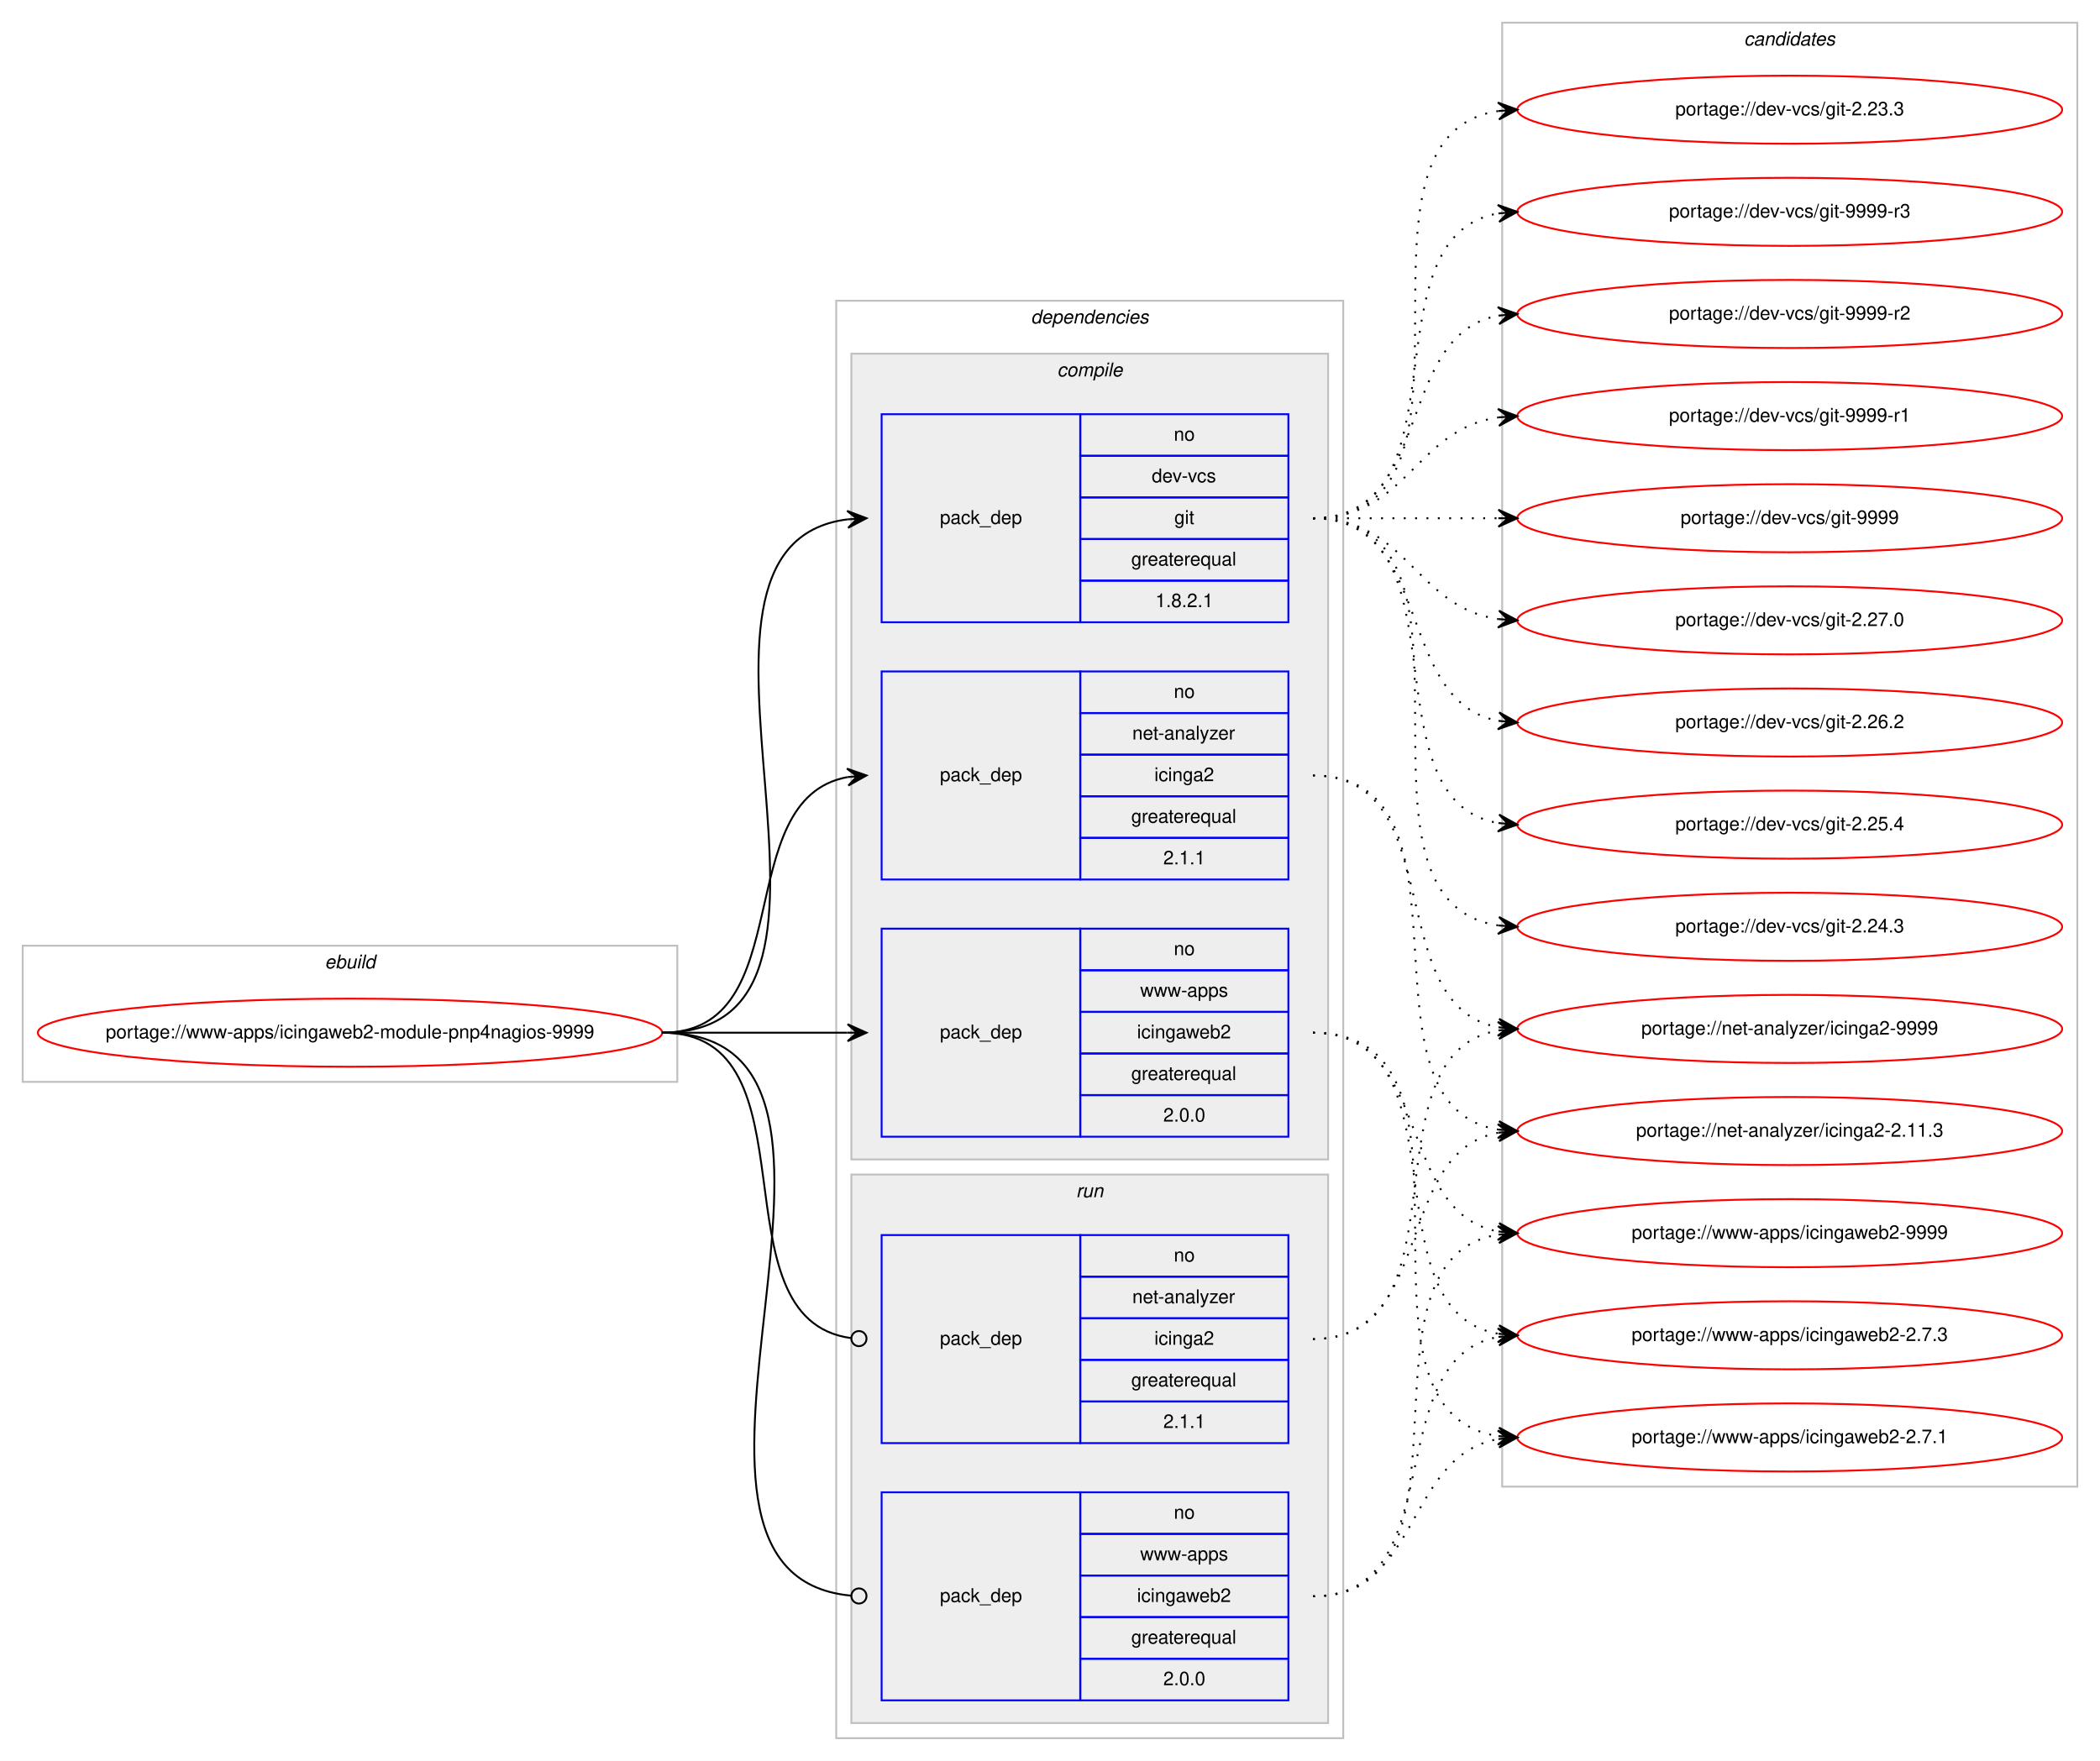
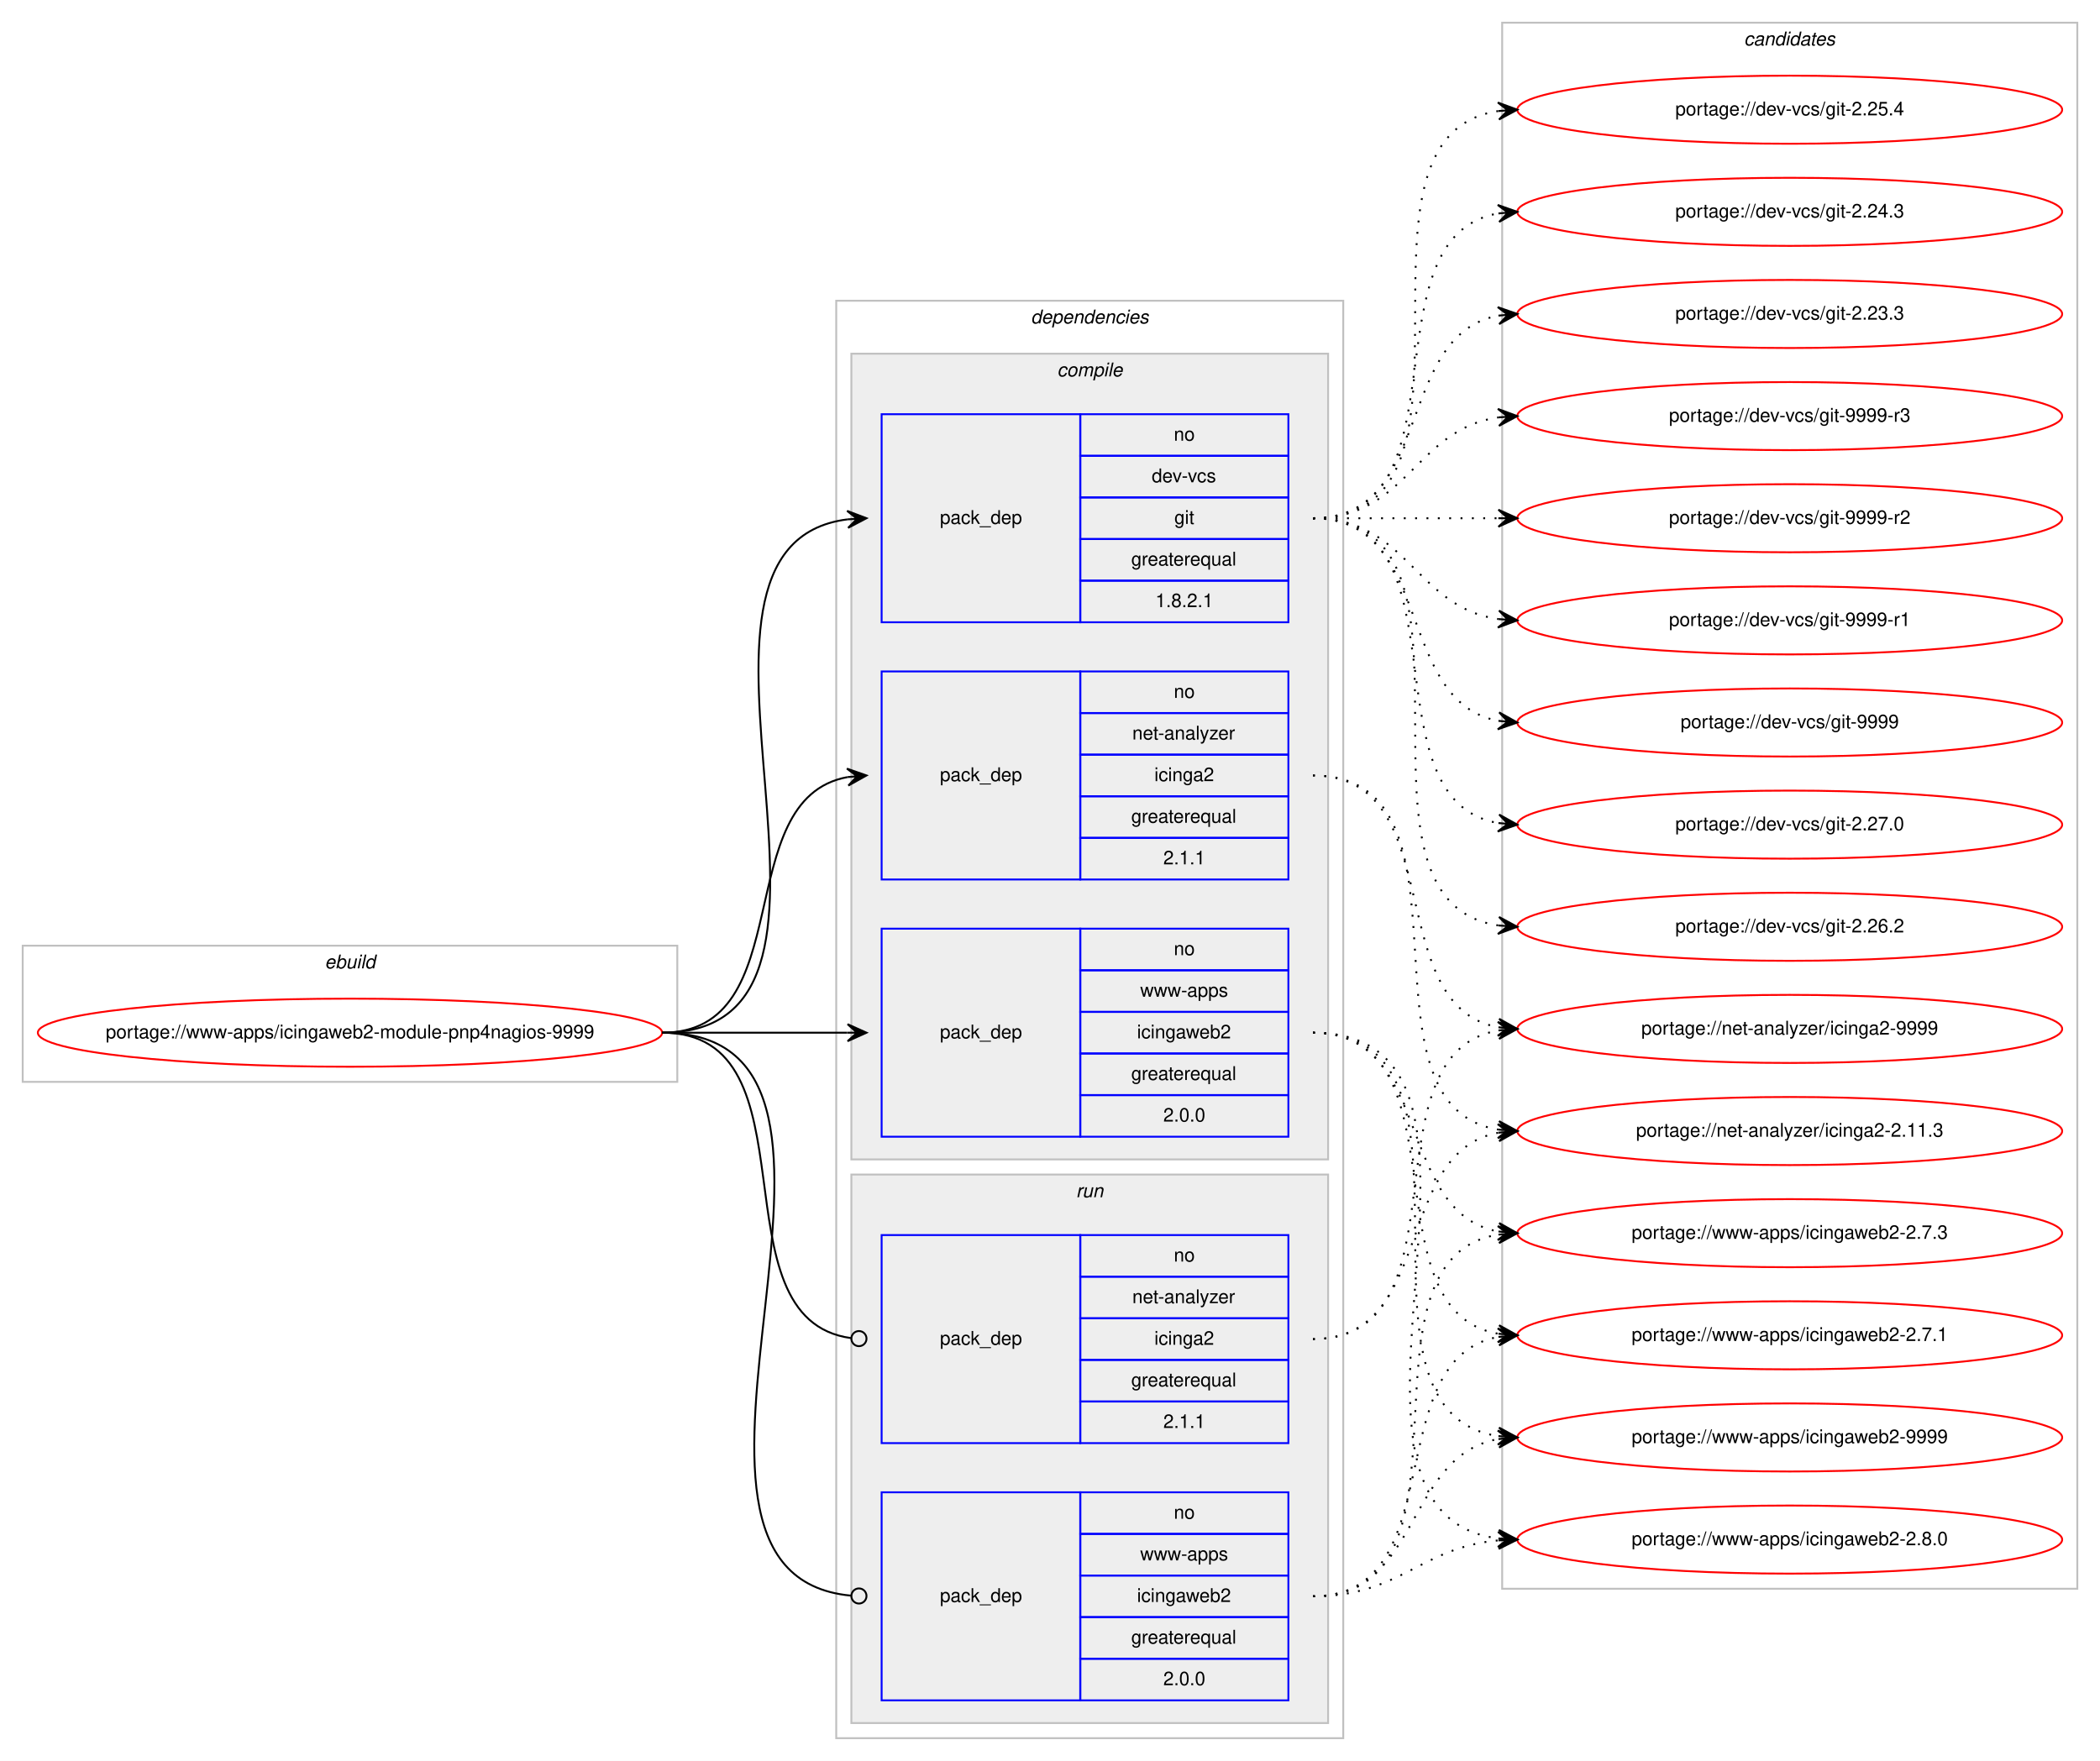
<svg xmlns="http://www.w3.org/2000/svg" xmlns:xlink="http://www.w3.org/1999/xlink" width="1110pt" height="931pt" viewBox="0.00 0.00 1110.00 931.00">
  <g id="graph0" class="graph" transform="scale(1 1) rotate(0) translate(4 927)">
    <polygon fill="#ffffff" stroke="transparent" points="-4,4 -4,-927 1106.003,-927 1106.003,4 -4,4" />
    <g id="clust1" class="cluster">
      <polygon fill="none" stroke="#c0c0c0" points="8,-355 8,-427 354.003,-427 354.003,-355 8,-355" />
      <text text-anchor="start" x="167.665" y="-415" font-family="Helvetica,sans-Serif" font-style="italic" font-size="10.00" fill="#000000">ebuild</text>
    </g>
    <g id="clust2" class="cluster">
      <polygon fill="none" stroke="#c0c0c0" points="438.003,-8 438.003,-768 706.003,-768 706.003,-8 438.003,-8" />
      <text text-anchor="start" x="540.878" y="-756" font-family="Helvetica,sans-Serif" font-style="italic" font-size="10.00" fill="#000000">dependencies</text>
    </g>
    <g id="clust3" class="cluster">
      <polygon fill="#eeeeee" stroke="#c0c0c0" points="446.003,-314 446.003,-740 698.003,-740 698.003,-314 446.003,-314" />
      <text text-anchor="start" x="554.781" y="-728" font-family="Helvetica,sans-Serif" font-style="italic" font-size="10.00" fill="#000000">compile</text>
    </g>
    <g id="clust8" class="cluster">
      <polygon fill="#eeeeee" stroke="#c0c0c0" points="446.003,-16 446.003,-306 698.003,-306 698.003,-16 446.003,-16" />
      <text text-anchor="start" x="564.78" y="-294" font-family="Helvetica,sans-Serif" font-style="italic" font-size="10.00" fill="#000000">run</text>
    </g>
    <g id="clust11" class="cluster">
-       <polygon fill="none" stroke="#c0c0c0" points="790.003,-141 790.003,-915 1094.003,-915 1094.003,-141 790.003,-141" />
+       <polygon fill="none" stroke="#c0c0c0" points="790.003,-87 790.003,-915 1094.003,-915 1094.003,-87 790.003,-87" />
      <text text-anchor="start" x="917.827" y="-903" font-family="Helvetica,sans-Serif" font-style="italic" font-size="10.00" fill="#000000">candidates</text>
    </g>
    <g id="node1" class="node">
      <g id="a_node1">
        <a xlink:href="../www-apps/icingaweb2-module-pnp4nagios-9999.svg" xlink:title="portage://www-apps/icingaweb2-module-pnp4nagios-9999">
          <ellipse fill="none" stroke="#ff0000" cx="181.002" cy="-381" rx="165.003" ry="18" />
          <text text-anchor="middle" x="181.002" y="-378" font-family="Helvetica,sans-Serif" font-size="10.00" fill="#000000">portage://www-apps/icingaweb2-module-pnp4nagios-9999</text>
        </a>
      </g>
    </g>
    <g id="node2" class="node">
      <polygon fill="none" stroke="#0000ff" points="462.003,-598 462.003,-708 567.003,-708 567.003,-598 462.003,-598" />
      <text text-anchor="start" x="492.826" y="-650" font-family="Helvetica,sans-Serif" font-size="10.00" fill="#000000">pack_dep</text>
      <polygon fill="none" stroke="#0000ff" points="567.003,-686 567.003,-708 677.003,-708 677.003,-686 567.003,-686" />
      <text text-anchor="start" x="616.444" y="-694" font-family="Helvetica,sans-Serif" font-size="10.00" fill="#000000">no</text>
      <polygon fill="none" stroke="#0000ff" points="567.003,-664 567.003,-686 677.003,-686 677.003,-664 567.003,-664" />
      <text text-anchor="start" x="604.78" y="-672" font-family="Helvetica,sans-Serif" font-size="10.00" fill="#000000">dev-vcs</text>
      <polygon fill="none" stroke="#0000ff" points="567.003,-642 567.003,-664 677.003,-664 677.003,-642 567.003,-642" />
      <text text-anchor="start" x="616.725" y="-650" font-family="Helvetica,sans-Serif" font-size="10.00" fill="#000000">git</text>
      <polygon fill="none" stroke="#0000ff" points="567.003,-620 567.003,-642 677.003,-642 677.003,-620 567.003,-620" />
      <text text-anchor="start" x="593.939" y="-628" font-family="Helvetica,sans-Serif" font-size="10.00" fill="#000000">greaterequal</text>
      <polygon fill="none" stroke="#0000ff" points="567.003,-598 567.003,-620 677.003,-620 677.003,-598 567.003,-598" />
      <text text-anchor="start" x="606.717" y="-606" font-family="Helvetica,sans-Serif" font-size="10.00" fill="#000000">1.8.2.1</text>
    </g>
    <g id="edge1" class="edge">
      <path fill="none" stroke="#000000" d="M346.002,-381C472.515,-381 332.043,-638.328 443.955,-652.401" />
      <polygon fill="#000000" stroke="#000000" points="454.003,-653 443.753,-656.897 449.012,-652.702 444.021,-652.405 444.021,-652.405 444.021,-652.405 449.012,-652.702 444.289,-647.913 454.003,-653 454.003,-653" />
    </g>
    <g id="node3" class="node">
      <polygon fill="none" stroke="#0000ff" points="462.003,-462 462.003,-572 567.003,-572 567.003,-462 462.003,-462" />
      <text text-anchor="start" x="492.826" y="-514" font-family="Helvetica,sans-Serif" font-size="10.00" fill="#000000">pack_dep</text>
      <polygon fill="none" stroke="#0000ff" points="567.003,-550 567.003,-572 677.003,-572 677.003,-550 567.003,-550" />
      <text text-anchor="start" x="616.444" y="-558" font-family="Helvetica,sans-Serif" font-size="10.00" fill="#000000">no</text>
      <polygon fill="none" stroke="#0000ff" points="567.003,-528 567.003,-550 677.003,-550 677.003,-528 567.003,-528" />
      <text text-anchor="start" x="594.498" y="-536" font-family="Helvetica,sans-Serif" font-size="10.00" fill="#000000">net-analyzer</text>
      <polygon fill="none" stroke="#0000ff" points="567.003,-506 567.003,-528 677.003,-528 677.003,-506 567.003,-506" />
      <text text-anchor="start" x="606.166" y="-514" font-family="Helvetica,sans-Serif" font-size="10.00" fill="#000000">icinga2</text>
      <polygon fill="none" stroke="#0000ff" points="567.003,-484 567.003,-506 677.003,-506 677.003,-484 567.003,-484" />
      <text text-anchor="start" x="593.939" y="-492" font-family="Helvetica,sans-Serif" font-size="10.00" fill="#000000">greaterequal</text>
      <polygon fill="none" stroke="#0000ff" points="567.003,-462 567.003,-484 677.003,-484 677.003,-462 567.003,-462" />
      <text text-anchor="start" x="610.886" y="-470" font-family="Helvetica,sans-Serif" font-size="10.00" fill="#000000">2.1.1</text>
    </g>
    <g id="edge2" class="edge">
      <path fill="none" stroke="#000000" d="M346.002,-381C419.569,-381 380.894,-504.549 443.938,-516.131" />
      <polygon fill="#000000" stroke="#000000" points="454.003,-517 443.654,-520.624 449.022,-516.57 444.04,-516.14 444.04,-516.14 444.04,-516.14 449.022,-516.57 444.427,-511.657 454.003,-517 454.003,-517" />
    </g>
    <g id="node4" class="node">
      <polygon fill="none" stroke="#0000ff" points="462.003,-326 462.003,-436 567.003,-436 567.003,-326 462.003,-326" />
      <text text-anchor="start" x="492.826" y="-378" font-family="Helvetica,sans-Serif" font-size="10.00" fill="#000000">pack_dep</text>
      <polygon fill="none" stroke="#0000ff" points="567.003,-414 567.003,-436 677.003,-436 677.003,-414 567.003,-414" />
      <text text-anchor="start" x="616.444" y="-422" font-family="Helvetica,sans-Serif" font-size="10.00" fill="#000000">no</text>
      <polygon fill="none" stroke="#0000ff" points="567.003,-392 567.003,-414 677.003,-414 677.003,-392 567.003,-392" />
      <text text-anchor="start" x="598.672" y="-400" font-family="Helvetica,sans-Serif" font-size="10.00" fill="#000000">www-apps</text>
      <polygon fill="none" stroke="#0000ff" points="567.003,-370 567.003,-392 677.003,-392 677.003,-370 567.003,-370" />
      <text text-anchor="start" x="596.998" y="-378" font-family="Helvetica,sans-Serif" font-size="10.00" fill="#000000">icingaweb2</text>
      <polygon fill="none" stroke="#0000ff" points="567.003,-348 567.003,-370 677.003,-370 677.003,-348 567.003,-348" />
      <text text-anchor="start" x="593.939" y="-356" font-family="Helvetica,sans-Serif" font-size="10.00" fill="#000000">greaterequal</text>
      <polygon fill="none" stroke="#0000ff" points="567.003,-326 567.003,-348 677.003,-348 677.003,-326 567.003,-326" />
      <text text-anchor="start" x="610.886" y="-334" font-family="Helvetica,sans-Serif" font-size="10.00" fill="#000000">2.0.0</text>
    </g>
    <g id="edge3" class="edge">
      <path fill="none" stroke="#000000" d="M346.002,-381C390.44,-381 404.023,-381 443.881,-381" />
      <polygon fill="#000000" stroke="#000000" points="454.003,-381 444.003,-385.5 449.003,-381 444.003,-381 444.003,-381 444.003,-381 449.003,-381 444.003,-376.5 454.003,-381 454.003,-381" />
    </g>
    <g id="node5" class="node">
      <polygon fill="none" stroke="#0000ff" points="462.003,-164 462.003,-274 567.003,-274 567.003,-164 462.003,-164" />
      <text text-anchor="start" x="492.826" y="-216" font-family="Helvetica,sans-Serif" font-size="10.00" fill="#000000">pack_dep</text>
      <polygon fill="none" stroke="#0000ff" points="567.003,-252 567.003,-274 677.003,-274 677.003,-252 567.003,-252" />
      <text text-anchor="start" x="616.444" y="-260" font-family="Helvetica,sans-Serif" font-size="10.00" fill="#000000">no</text>
      <polygon fill="none" stroke="#0000ff" points="567.003,-230 567.003,-252 677.003,-252 677.003,-230 567.003,-230" />
      <text text-anchor="start" x="594.498" y="-238" font-family="Helvetica,sans-Serif" font-size="10.00" fill="#000000">net-analyzer</text>
      <polygon fill="none" stroke="#0000ff" points="567.003,-208 567.003,-230 677.003,-230 677.003,-208 567.003,-208" />
      <text text-anchor="start" x="606.166" y="-216" font-family="Helvetica,sans-Serif" font-size="10.00" fill="#000000">icinga2</text>
      <polygon fill="none" stroke="#0000ff" points="567.003,-186 567.003,-208 677.003,-208 677.003,-186 567.003,-186" />
      <text text-anchor="start" x="593.939" y="-194" font-family="Helvetica,sans-Serif" font-size="10.00" fill="#000000">greaterequal</text>
      <polygon fill="none" stroke="#0000ff" points="567.003,-164 567.003,-186 677.003,-186 677.003,-164 567.003,-164" />
      <text text-anchor="start" x="610.886" y="-172" font-family="Helvetica,sans-Serif" font-size="10.00" fill="#000000">2.1.1</text>
    </g>
    <g id="edge4" class="edge">
      <path fill="none" stroke="#000000" d="M346.002,-381C429.662,-381 371.623,-229.579 445.874,-219.524" />
      <ellipse fill="none" stroke="#000000" cx="450.012" cy="-219.257" rx="4" ry="4" />
    </g>
    <g id="node6" class="node">
      <polygon fill="none" stroke="#0000ff" points="462.003,-28 462.003,-138 567.003,-138 567.003,-28 462.003,-28" />
      <text text-anchor="start" x="492.826" y="-80" font-family="Helvetica,sans-Serif" font-size="10.00" fill="#000000">pack_dep</text>
      <polygon fill="none" stroke="#0000ff" points="567.003,-116 567.003,-138 677.003,-138 677.003,-116 567.003,-116" />
      <text text-anchor="start" x="616.444" y="-124" font-family="Helvetica,sans-Serif" font-size="10.00" fill="#000000">no</text>
      <polygon fill="none" stroke="#0000ff" points="567.003,-94 567.003,-116 677.003,-116 677.003,-94 567.003,-94" />
      <text text-anchor="start" x="598.672" y="-102" font-family="Helvetica,sans-Serif" font-size="10.00" fill="#000000">www-apps</text>
      <polygon fill="none" stroke="#0000ff" points="567.003,-72 567.003,-94 677.003,-94 677.003,-72 567.003,-72" />
      <text text-anchor="start" x="596.998" y="-80" font-family="Helvetica,sans-Serif" font-size="10.00" fill="#000000">icingaweb2</text>
      <polygon fill="none" stroke="#0000ff" points="567.003,-50 567.003,-72 677.003,-72 677.003,-50 567.003,-50" />
      <text text-anchor="start" x="593.939" y="-58" font-family="Helvetica,sans-Serif" font-size="10.00" fill="#000000">greaterequal</text>
      <polygon fill="none" stroke="#0000ff" points="567.003,-28 567.003,-50 677.003,-50 677.003,-28 567.003,-28" />
      <text text-anchor="start" x="610.886" y="-36" font-family="Helvetica,sans-Serif" font-size="10.00" fill="#000000">2.0.0</text>
    </g>
    <g id="edge5" class="edge">
      <path fill="none" stroke="#000000" d="M346.002,-381C483.987,-381 320.123,-95.097 445.728,-83.371" />
      <ellipse fill="none" stroke="#000000" cx="450.007" cy="-83.179" rx="4" ry="4" />
    </g>
    <g id="node7" class="node">
      <g id="a_node7">
        <a xlink:href="../dev-vcs/git-9999-r3.svg" xlink:title="portage://dev-vcs/git-9999-r3">
-           <ellipse fill="none" stroke="#ff0000" cx="942.003" cy="-815" rx="144" ry="18" />
-           <text text-anchor="middle" x="942.003" y="-812" font-family="Helvetica,sans-Serif" font-size="10.00" fill="#000000">portage://dev-vcs/git-9999-r3</text>
+           <ellipse fill="none" stroke="#ff0000" cx="942.003" cy="-707" rx="144" ry="18" />
+           <text text-anchor="middle" x="942.003" y="-704" font-family="Helvetica,sans-Serif" font-size="10.00" fill="#000000">portage://dev-vcs/git-9999-r3</text>
        </a>
      </g>
    </g>
    <g id="edge6" class="edge">
-       <path fill="none" stroke="#000000" stroke-dasharray="1,5" d="M690.003,-653C772.818,-653 716.782,-801.377 787.664,-814.128" />
-       <polygon fill="#000000" stroke="#000000" points="798.003,-815 787.661,-818.644 793.021,-814.58 788.039,-814.16 788.039,-814.16 788.039,-814.16 793.021,-814.58 788.417,-809.676 798.003,-815 798.003,-815" />
+       <path fill="none" stroke="#000000" stroke-dasharray="1,5" d="M690.003,-653C740.105,-653 744.015,-700.066 787.982,-706.317" />
+       <polygon fill="#000000" stroke="#000000" points="798.003,-707 787.721,-710.81 793.015,-706.66 788.027,-706.32 788.027,-706.32 788.027,-706.32 793.015,-706.66 788.332,-701.831 798.003,-707 798.003,-707" />
    </g>
    <g id="node8" class="node">
      <g id="a_node8">
        <a xlink:href="../dev-vcs/git-9999-r2.svg" xlink:title="portage://dev-vcs/git-9999-r2">
-           <ellipse fill="none" stroke="#ff0000" cx="942.003" cy="-761" rx="144" ry="18" />
-           <text text-anchor="middle" x="942.003" y="-758" font-family="Helvetica,sans-Serif" font-size="10.00" fill="#000000">portage://dev-vcs/git-9999-r2</text>
+           <ellipse fill="none" stroke="#ff0000" cx="942.003" cy="-653" rx="144" ry="18" />
+           <text text-anchor="middle" x="942.003" y="-650" font-family="Helvetica,sans-Serif" font-size="10.00" fill="#000000">portage://dev-vcs/git-9999-r2</text>
        </a>
      </g>
    </g>
    <g id="edge7" class="edge">
-       <path fill="none" stroke="#000000" stroke-dasharray="1,5" d="M690.003,-653C754.306,-653 732.783,-749.91 788.034,-760.131" />
-       <polygon fill="#000000" stroke="#000000" points="798.003,-761 787.65,-764.614 793.022,-760.566 788.041,-760.131 788.041,-760.131 788.041,-760.131 793.022,-760.566 788.432,-755.648 798.003,-761 798.003,-761" />
+       <path fill="none" stroke="#000000" stroke-dasharray="1,5" d="M690.003,-653C734.441,-653 748.024,-653 787.881,-653" />
+       <polygon fill="#000000" stroke="#000000" points="798.003,-653 788.003,-657.5 793.003,-653 788.003,-653 788.003,-653 788.003,-653 793.003,-653 788.003,-648.5 798.003,-653 798.003,-653" />
    </g>
    <g id="node9" class="node">
      <g id="a_node9">
        <a xlink:href="../dev-vcs/git-9999-r1.svg" xlink:title="portage://dev-vcs/git-9999-r1">
-           <ellipse fill="none" stroke="#ff0000" cx="942.003" cy="-707" rx="144" ry="18" />
-           <text text-anchor="middle" x="942.003" y="-704" font-family="Helvetica,sans-Serif" font-size="10.00" fill="#000000">portage://dev-vcs/git-9999-r1</text>
+           <ellipse fill="none" stroke="#ff0000" cx="942.003" cy="-599" rx="144" ry="18" />
+           <text text-anchor="middle" x="942.003" y="-596" font-family="Helvetica,sans-Serif" font-size="10.00" fill="#000000">portage://dev-vcs/git-9999-r1</text>
        </a>
      </g>
    </g>
    <g id="edge8" class="edge">
-       <path fill="none" stroke="#000000" stroke-dasharray="1,5" d="M690.003,-653C740.105,-653 744.015,-700.066 787.982,-706.317" />
-       <polygon fill="#000000" stroke="#000000" points="798.003,-707 787.721,-710.81 793.015,-706.66 788.027,-706.32 788.027,-706.32 788.027,-706.32 793.015,-706.66 788.332,-701.831 798.003,-707 798.003,-707" />
+       <path fill="none" stroke="#000000" stroke-dasharray="1,5" d="M690.003,-653C740.105,-653 744.015,-605.934 787.982,-599.683" />
+       <polygon fill="#000000" stroke="#000000" points="798.003,-599 788.332,-604.169 793.015,-599.34 788.027,-599.68 788.027,-599.68 788.027,-599.68 793.015,-599.34 787.721,-595.19 798.003,-599 798.003,-599" />
    </g>
    <g id="node10" class="node">
      <g id="a_node10">
        <a xlink:href="../dev-vcs/git-9999.svg" xlink:title="portage://dev-vcs/git-9999">
-           <ellipse fill="none" stroke="#ff0000" cx="942.003" cy="-653" rx="144" ry="18" />
-           <text text-anchor="middle" x="942.003" y="-650" font-family="Helvetica,sans-Serif" font-size="10.00" fill="#000000">portage://dev-vcs/git-9999</text>
+           <ellipse fill="none" stroke="#ff0000" cx="942.003" cy="-545" rx="144" ry="18" />
+           <text text-anchor="middle" x="942.003" y="-542" font-family="Helvetica,sans-Serif" font-size="10.00" fill="#000000">portage://dev-vcs/git-9999</text>
        </a>
      </g>
    </g>
    <g id="edge9" class="edge">
-       <path fill="none" stroke="#000000" stroke-dasharray="1,5" d="M690.003,-653C734.441,-653 748.024,-653 787.881,-653" />
-       <polygon fill="#000000" stroke="#000000" points="798.003,-653 788.003,-657.5 793.003,-653 788.003,-653 788.003,-653 788.003,-653 793.003,-653 788.003,-648.5 798.003,-653 798.003,-653" />
+       <path fill="none" stroke="#000000" stroke-dasharray="1,5" d="M690.003,-653C754.306,-653 732.783,-556.09 788.034,-545.869" />
+       <polygon fill="#000000" stroke="#000000" points="798.003,-545 788.432,-550.352 793.022,-545.434 788.041,-545.869 788.041,-545.869 788.041,-545.869 793.022,-545.434 787.65,-541.386 798.003,-545 798.003,-545" />
    </g>
    <g id="node11" class="node">
      <g id="a_node11">
        <a xlink:href="../dev-vcs/git-2.27.0.svg" xlink:title="portage://dev-vcs/git-2.27.0">
-           <ellipse fill="none" stroke="#ff0000" cx="942.003" cy="-599" rx="144" ry="18" />
-           <text text-anchor="middle" x="942.003" y="-596" font-family="Helvetica,sans-Serif" font-size="10.00" fill="#000000">portage://dev-vcs/git-2.27.0</text>
+           <ellipse fill="none" stroke="#ff0000" cx="942.003" cy="-491" rx="144" ry="18" />
+           <text text-anchor="middle" x="942.003" y="-488" font-family="Helvetica,sans-Serif" font-size="10.00" fill="#000000">portage://dev-vcs/git-2.27.0</text>
        </a>
      </g>
    </g>
    <g id="edge10" class="edge">
-       <path fill="none" stroke="#000000" stroke-dasharray="1,5" d="M690.003,-653C740.105,-653 744.015,-605.934 787.982,-599.683" />
-       <polygon fill="#000000" stroke="#000000" points="798.003,-599 788.332,-604.169 793.015,-599.34 788.027,-599.68 788.027,-599.68 788.027,-599.68 793.015,-599.34 787.721,-595.19 798.003,-599 798.003,-599" />
+       <path fill="none" stroke="#000000" stroke-dasharray="1,5" d="M690.003,-653C772.818,-653 716.782,-504.623 787.664,-491.872" />
+       <polygon fill="#000000" stroke="#000000" points="798.003,-491 788.417,-496.324 793.021,-491.42 788.039,-491.84 788.039,-491.84 788.039,-491.84 793.021,-491.42 787.661,-487.356 798.003,-491 798.003,-491" />
    </g>
    <g id="node12" class="node">
      <g id="a_node12">
        <a xlink:href="../dev-vcs/git-2.26.2.svg" xlink:title="portage://dev-vcs/git-2.26.2">
-           <ellipse fill="none" stroke="#ff0000" cx="942.003" cy="-545" rx="144" ry="18" />
-           <text text-anchor="middle" x="942.003" y="-542" font-family="Helvetica,sans-Serif" font-size="10.00" fill="#000000">portage://dev-vcs/git-2.26.2</text>
+           <ellipse fill="none" stroke="#ff0000" cx="942.003" cy="-437" rx="144" ry="18" />
+           <text text-anchor="middle" x="942.003" y="-434" font-family="Helvetica,sans-Serif" font-size="10.00" fill="#000000">portage://dev-vcs/git-2.26.2</text>
        </a>
      </g>
    </g>
    <g id="edge11" class="edge">
-       <path fill="none" stroke="#000000" stroke-dasharray="1,5" d="M690.003,-653C754.306,-653 732.783,-556.09 788.034,-545.869" />
-       <polygon fill="#000000" stroke="#000000" points="798.003,-545 788.432,-550.352 793.022,-545.434 788.041,-545.869 788.041,-545.869 788.041,-545.869 793.022,-545.434 787.65,-541.386 798.003,-545 798.003,-545" />
+       <path fill="none" stroke="#000000" stroke-dasharray="1,5" d="M690.003,-653C793.771,-653 697.519,-451.106 788.004,-437.699" />
+       <polygon fill="#000000" stroke="#000000" points="798.003,-437 788.341,-442.186 793.015,-437.349 788.028,-437.697 788.028,-437.697 788.028,-437.697 793.015,-437.349 787.714,-433.208 798.003,-437 798.003,-437" />
    </g>
    <g id="node13" class="node">
      <g id="a_node13">
        <a xlink:href="../dev-vcs/git-2.25.4.svg" xlink:title="portage://dev-vcs/git-2.25.4">
-           <ellipse fill="none" stroke="#ff0000" cx="942.003" cy="-491" rx="144" ry="18" />
-           <text text-anchor="middle" x="942.003" y="-488" font-family="Helvetica,sans-Serif" font-size="10.00" fill="#000000">portage://dev-vcs/git-2.25.4</text>
+           <ellipse fill="none" stroke="#ff0000" cx="942.003" cy="-869" rx="144" ry="18" />
+           <text text-anchor="middle" x="942.003" y="-866" font-family="Helvetica,sans-Serif" font-size="10.00" fill="#000000">portage://dev-vcs/git-2.25.4</text>
        </a>
      </g>
    </g>
    <g id="edge12" class="edge">
-       <path fill="none" stroke="#000000" stroke-dasharray="1,5" d="M690.003,-653C772.818,-653 716.782,-504.623 787.664,-491.872" />
-       <polygon fill="#000000" stroke="#000000" points="798.003,-491 788.417,-496.324 793.021,-491.42 788.039,-491.84 788.039,-491.84 788.039,-491.84 793.021,-491.42 787.661,-487.356 798.003,-491 798.003,-491" />
+       <path fill="none" stroke="#000000" stroke-dasharray="1,5" d="M690.003,-653C793.771,-653 697.519,-854.894 788.004,-868.301" />
+       <polygon fill="#000000" stroke="#000000" points="798.003,-869 787.714,-872.792 793.015,-868.652 788.028,-868.303 788.028,-868.303 788.028,-868.303 793.015,-868.652 788.341,-863.814 798.003,-869 798.003,-869" />
    </g>
    <g id="node14" class="node">
      <g id="a_node14">
        <a xlink:href="../dev-vcs/git-2.24.3.svg" xlink:title="portage://dev-vcs/git-2.24.3">
-           <ellipse fill="none" stroke="#ff0000" cx="942.003" cy="-437" rx="144" ry="18" />
-           <text text-anchor="middle" x="942.003" y="-434" font-family="Helvetica,sans-Serif" font-size="10.00" fill="#000000">portage://dev-vcs/git-2.24.3</text>
+           <ellipse fill="none" stroke="#ff0000" cx="942.003" cy="-815" rx="144" ry="18" />
+           <text text-anchor="middle" x="942.003" y="-812" font-family="Helvetica,sans-Serif" font-size="10.00" fill="#000000">portage://dev-vcs/git-2.24.3</text>
        </a>
      </g>
    </g>
    <g id="edge13" class="edge">
-       <path fill="none" stroke="#000000" stroke-dasharray="1,5" d="M690.003,-653C793.771,-653 697.519,-451.106 788.004,-437.699" />
-       <polygon fill="#000000" stroke="#000000" points="798.003,-437 788.341,-442.186 793.015,-437.349 788.028,-437.697 788.028,-437.697 788.028,-437.697 793.015,-437.349 787.714,-433.208 798.003,-437 798.003,-437" />
+       <path fill="none" stroke="#000000" stroke-dasharray="1,5" d="M690.003,-653C772.818,-653 716.782,-801.377 787.664,-814.128" />
+       <polygon fill="#000000" stroke="#000000" points="798.003,-815 787.661,-818.644 793.021,-814.58 788.039,-814.16 788.039,-814.16 788.039,-814.16 793.021,-814.58 788.417,-809.676 798.003,-815 798.003,-815" />
    </g>
    <g id="node15" class="node">
      <g id="a_node15">
        <a xlink:href="../dev-vcs/git-2.23.3.svg" xlink:title="portage://dev-vcs/git-2.23.3">
-           <ellipse fill="none" stroke="#ff0000" cx="942.003" cy="-869" rx="144" ry="18" />
-           <text text-anchor="middle" x="942.003" y="-866" font-family="Helvetica,sans-Serif" font-size="10.00" fill="#000000">portage://dev-vcs/git-2.23.3</text>
+           <ellipse fill="none" stroke="#ff0000" cx="942.003" cy="-761" rx="144" ry="18" />
+           <text text-anchor="middle" x="942.003" y="-758" font-family="Helvetica,sans-Serif" font-size="10.00" fill="#000000">portage://dev-vcs/git-2.23.3</text>
        </a>
      </g>
    </g>
    <g id="edge14" class="edge">
-       <path fill="none" stroke="#000000" stroke-dasharray="1,5" d="M690.003,-653C793.771,-653 697.519,-854.894 788.004,-868.301" />
-       <polygon fill="#000000" stroke="#000000" points="798.003,-869 787.714,-872.792 793.015,-868.652 788.028,-868.303 788.028,-868.303 788.028,-868.303 793.015,-868.652 788.341,-863.814 798.003,-869 798.003,-869" />
+       <path fill="none" stroke="#000000" stroke-dasharray="1,5" d="M690.003,-653C754.306,-653 732.783,-749.91 788.034,-760.131" />
+       <polygon fill="#000000" stroke="#000000" points="798.003,-761 787.65,-764.614 793.022,-760.566 788.041,-760.131 788.041,-760.131 788.041,-760.131 793.022,-760.566 788.432,-755.648 798.003,-761 798.003,-761" />
    </g>
    <g id="node16" class="node">
      <g id="a_node16">
        <a xlink:href="../net-analyzer/icinga2-9999.svg" xlink:title="portage://net-analyzer/icinga2-9999">
          <ellipse fill="none" stroke="#ff0000" cx="942.003" cy="-383" rx="144" ry="18" />
          <text text-anchor="middle" x="942.003" y="-380" font-family="Helvetica,sans-Serif" font-size="10.00" fill="#000000">portage://net-analyzer/icinga2-9999</text>
        </a>
      </g>
    </g>
    <g id="edge15" class="edge">
      <path fill="none" stroke="#000000" stroke-dasharray="1,5" d="M690.003,-517C762.909,-517 725.463,-395.268 788.023,-383.856" />
      <polygon fill="#000000" stroke="#000000" points="798.003,-383 788.424,-388.338 793.022,-383.427 788.04,-383.854 788.04,-383.854 788.04,-383.854 793.022,-383.427 787.655,-379.371 798.003,-383 798.003,-383" />
    </g>
    <g id="node17" class="node">
      <g id="a_node17">
        <a xlink:href="../net-analyzer/icinga2-2.11.3.svg" xlink:title="portage://net-analyzer/icinga2-2.11.3">
          <ellipse fill="none" stroke="#ff0000" cx="942.003" cy="-329" rx="144" ry="18" />
          <text text-anchor="middle" x="942.003" y="-326" font-family="Helvetica,sans-Serif" font-size="10.00" fill="#000000">portage://net-analyzer/icinga2-2.11.3</text>
        </a>
      </g>
    </g>
    <g id="edge16" class="edge">
      <path fill="none" stroke="#000000" stroke-dasharray="1,5" d="M690.003,-517C782.789,-517 707.681,-342.694 788.005,-329.757" />
      <polygon fill="#000000" stroke="#000000" points="798.003,-329 788.372,-334.243 793.018,-329.378 788.032,-329.755 788.032,-329.755 788.032,-329.755 793.018,-329.378 787.692,-325.268 798.003,-329 798.003,-329" />
    </g>
    <g id="node18" class="node">
      <g id="a_node18">
        <a xlink:href="../www-apps/icingaweb2-9999.svg" xlink:title="portage://www-apps/icingaweb2-9999">
+           <ellipse fill="none" stroke="#ff0000" cx="942.003" cy="-167" rx="144" ry="18" />
+           <text text-anchor="middle" x="942.003" y="-164" font-family="Helvetica,sans-Serif" font-size="10.00" fill="#000000">portage://www-apps/icingaweb2-9999</text>
+         </a>
+       </g>
+     </g>
+     <g id="edge17" class="edge">
+       <path fill="none" stroke="#000000" stroke-dasharray="1,5" d="M690.003,-381C792.899,-381 698.402,-181.379 787.804,-167.733" />
+       <polygon fill="#000000" stroke="#000000" points="798.003,-167 788.352,-172.205 793.016,-167.358 788.029,-167.717 788.029,-167.717 788.029,-167.717 793.016,-167.358 787.707,-163.228 798.003,-167 798.003,-167" />
+     </g>
+     <g id="node19" class="node">
+       <g id="a_node19">
+         <a xlink:href="../www-apps/icingaweb2-2.8.0.svg" xlink:title="portage://www-apps/icingaweb2-2.8.0">
+           <ellipse fill="none" stroke="#ff0000" cx="942.003" cy="-113" rx="144" ry="18" />
+           <text text-anchor="middle" x="942.003" y="-110" font-family="Helvetica,sans-Serif" font-size="10.00" fill="#000000">portage://www-apps/icingaweb2-2.8.0</text>
+         </a>
+       </g>
+     </g>
+     <g id="edge18" class="edge">
+       <path fill="none" stroke="#000000" stroke-dasharray="1,5" d="M690.003,-381C814.786,-381 677.792,-127.965 787.747,-113.633" />
+       <polygon fill="#000000" stroke="#000000" points="798.003,-113 788.299,-118.107 793.013,-113.308 788.022,-113.616 788.022,-113.616 788.022,-113.616 793.013,-113.308 787.745,-109.124 798.003,-113 798.003,-113" />
+     </g>
+     <g id="node20" class="node">
+       <g id="a_node20">
+         <a xlink:href="../www-apps/icingaweb2-2.7.3.svg" xlink:title="portage://www-apps/icingaweb2-2.7.3">
          <ellipse fill="none" stroke="#ff0000" cx="942.003" cy="-275" rx="144" ry="18" />
-           <text text-anchor="middle" x="942.003" y="-272" font-family="Helvetica,sans-Serif" font-size="10.00" fill="#000000">portage://www-apps/icingaweb2-9999</text>
-         </a>
-       </g>
-     </g>
-     <g id="edge17" class="edge">
+           <text text-anchor="middle" x="942.003" y="-272" font-family="Helvetica,sans-Serif" font-size="10.00" fill="#000000">portage://www-apps/icingaweb2-2.7.3</text>
+         </a>
+       </g>
+     </g>
+     <g id="edge19" class="edge">
      <path fill="none" stroke="#000000" stroke-dasharray="1,5" d="M690.003,-381C753.582,-381 733.366,-286.277 787.78,-275.916" />
      <polygon fill="#000000" stroke="#000000" points="798.003,-275 788.445,-280.375 793.023,-275.446 788.043,-275.893 788.043,-275.893 788.043,-275.893 793.023,-275.446 787.641,-271.411 798.003,-275 798.003,-275" />
    </g>
-     <g id="node19" class="node">
-       <g id="a_node19">
-         <a xlink:href="../www-apps/icingaweb2-2.7.3.svg" xlink:title="portage://www-apps/icingaweb2-2.7.3">
+     <g id="node21" class="node">
+       <g id="a_node21">
+         <a xlink:href="../www-apps/icingaweb2-2.7.1.svg" xlink:title="portage://www-apps/icingaweb2-2.7.1">
          <ellipse fill="none" stroke="#ff0000" cx="942.003" cy="-221" rx="144" ry="18" />
-           <text text-anchor="middle" x="942.003" y="-218" font-family="Helvetica,sans-Serif" font-size="10.00" fill="#000000">portage://www-apps/icingaweb2-2.7.3</text>
-         </a>
-       </g>
-     </g>
-     <g id="edge18" class="edge">
+           <text text-anchor="middle" x="942.003" y="-218" font-family="Helvetica,sans-Serif" font-size="10.00" fill="#000000">portage://www-apps/icingaweb2-2.7.1</text>
+         </a>
+       </g>
+     </g>
+     <g id="edge20" class="edge">
      <path fill="none" stroke="#000000" stroke-dasharray="1,5" d="M690.003,-381C772.112,-381 717.397,-234.455 787.748,-221.861" />
      <polygon fill="#000000" stroke="#000000" points="798.003,-221 788.415,-226.321 793.021,-221.418 788.038,-221.837 788.038,-221.837 788.038,-221.837 793.021,-221.418 787.662,-217.352 798.003,-221 798.003,-221" />
    </g>
-     <g id="node20" class="node">
-       <g id="a_node20">
-         <a xlink:href="../www-apps/icingaweb2-2.7.1.svg" xlink:title="portage://www-apps/icingaweb2-2.7.1">
-           <ellipse fill="none" stroke="#ff0000" cx="942.003" cy="-167" rx="144" ry="18" />
-           <text text-anchor="middle" x="942.003" y="-164" font-family="Helvetica,sans-Serif" font-size="10.00" fill="#000000">portage://www-apps/icingaweb2-2.7.1</text>
-         </a>
-       </g>
-     </g>
-     <g id="edge19" class="edge">
-       <path fill="none" stroke="#000000" stroke-dasharray="1,5" d="M690.003,-381C792.899,-381 698.402,-181.379 787.804,-167.733" />
-       <polygon fill="#000000" stroke="#000000" points="798.003,-167 788.352,-172.205 793.016,-167.358 788.029,-167.717 788.029,-167.717 788.029,-167.717 793.016,-167.358 787.707,-163.228 798.003,-167 798.003,-167" />
-     </g>
-     <g id="edge20" class="edge">
+     <g id="edge21" class="edge">
      <path fill="none" stroke="#000000" stroke-dasharray="1,5" d="M690.003,-219C773.698,-219 715.929,-369.823 788.02,-382.195" />
      <polygon fill="#000000" stroke="#000000" points="798.003,-383 787.674,-386.682 793.019,-382.598 788.036,-382.196 788.036,-382.196 788.036,-382.196 793.019,-382.598 788.397,-377.711 798.003,-383 798.003,-383" />
    </g>
-     <g id="edge21" class="edge">
+     <g id="edge22" class="edge">
      <path fill="none" stroke="#000000" stroke-dasharray="1,5" d="M690.003,-219C754.904,-219 732.28,-317.704 787.949,-328.115" />
      <polygon fill="#000000" stroke="#000000" points="798.003,-329 787.647,-332.605 793.023,-328.561 788.042,-328.123 788.042,-328.123 788.042,-328.123 793.023,-328.561 788.437,-323.64 798.003,-329 798.003,-329" />
    </g>
-     <g id="edge22" class="edge">
+     <g id="edge23" class="edge">
+       <path fill="none" stroke="#000000" stroke-dasharray="1,5" d="M690.003,-83C747.131,-83 738.57,-157.136 787.743,-166.113" />
+       <polygon fill="#000000" stroke="#000000" points="798.003,-167 787.653,-170.622 793.022,-166.57 788.04,-166.139 788.04,-166.139 788.04,-166.139 793.022,-166.57 788.428,-161.656 798.003,-167 798.003,-167" />
+     </g>
+     <g id="edge24" class="edge">
+       <path fill="none" stroke="#000000" stroke-dasharray="1,5" d="M690.003,-83C736.221,-83 746.76,-108.821 787.821,-112.553" />
+       <polygon fill="#000000" stroke="#000000" points="798.003,-113 787.815,-117.057 793.008,-112.781 788.013,-112.561 788.013,-112.561 788.013,-112.561 793.008,-112.781 788.211,-108.065 798.003,-113 798.003,-113" />
+     </g>
+     <g id="edge25" class="edge">
      <path fill="none" stroke="#000000" stroke-dasharray="1,5" d="M690.003,-83C784.277,-83 706.358,-261.014 787.852,-274.226" />
      <polygon fill="#000000" stroke="#000000" points="798.003,-275 787.69,-278.727 793.018,-274.62 788.032,-274.24 788.032,-274.24 788.032,-274.24 793.018,-274.62 788.374,-269.753 798.003,-275 798.003,-275" />
    </g>
-     <g id="edge23" class="edge">
+     <g id="edge26" class="edge">
      <path fill="none" stroke="#000000" stroke-dasharray="1,5" d="M690.003,-83C764.236,-83 724.322,-208.366 787.853,-220.119" />
      <polygon fill="#000000" stroke="#000000" points="798.003,-221 787.652,-224.618 793.022,-220.567 788.041,-220.135 788.041,-220.135 788.041,-220.135 793.022,-220.567 788.43,-215.652 798.003,-221 798.003,-221" />
    </g>
-     <g id="edge24" class="edge">
-       <path fill="none" stroke="#000000" stroke-dasharray="1,5" d="M690.003,-83C747.131,-83 738.57,-157.136 787.743,-166.113" />
-       <polygon fill="#000000" stroke="#000000" points="798.003,-167 787.653,-170.622 793.022,-166.57 788.04,-166.139 788.04,-166.139 788.04,-166.139 793.022,-166.57 788.428,-161.656 798.003,-167 798.003,-167" />
-     </g>
  </g>
</svg>
